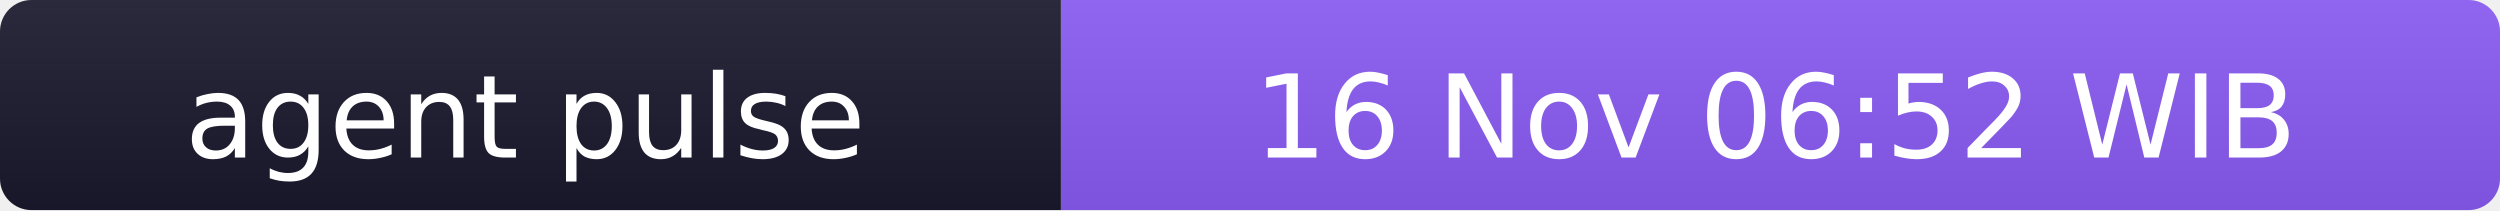
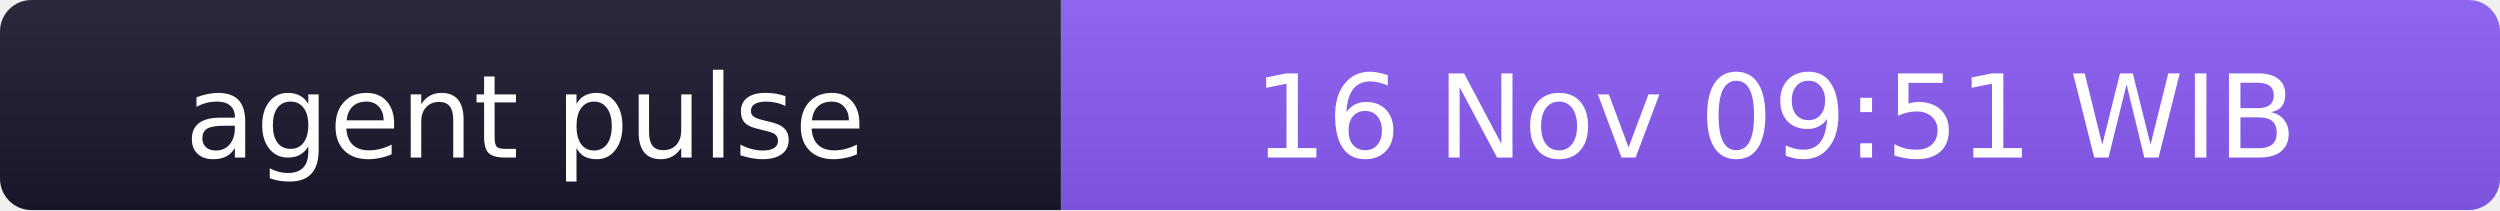
- <svg xmlns="http://www.w3.org/2000/svg" width="238" height="20" role="img" aria-label="agent pulse: 16 Nov 06:52 WIB">
+ <svg xmlns="http://www.w3.org/2000/svg" width="238" height="20" role="img" aria-label="agent pulse: 16 Nov 09:51 WIB">
  <linearGradient id="s" x2="0" y2="100%">
    <stop offset="0" stop-color="#bbb" stop-opacity=".1" />
    <stop offset="1" stop-opacity=".1" />
  </linearGradient>
  <clipPath id="r">
    <rect width="238" height="20" rx="3" fill="#fff" />
  </clipPath>
  <g clip-path="url(#r)">
    <rect width="101" height="20" fill="#1a1a2e" />
    <rect x="101" width="137" height="20" fill="#8b5cf6" />
    <rect width="238" height="20" fill="url(#s)" />
  </g>
  <g fill="#fff" text-anchor="middle" font-family="Verdana,Geneva,DejaVu Sans,sans-serif" font-size="11">
    <text x="50" y="15">agent pulse</text>
-     <text x="169" y="15">16 Nov 06:52 WIB</text>
+     <text x="169" y="15">16 Nov 09:51 WIB</text>
  </g>
</svg>
